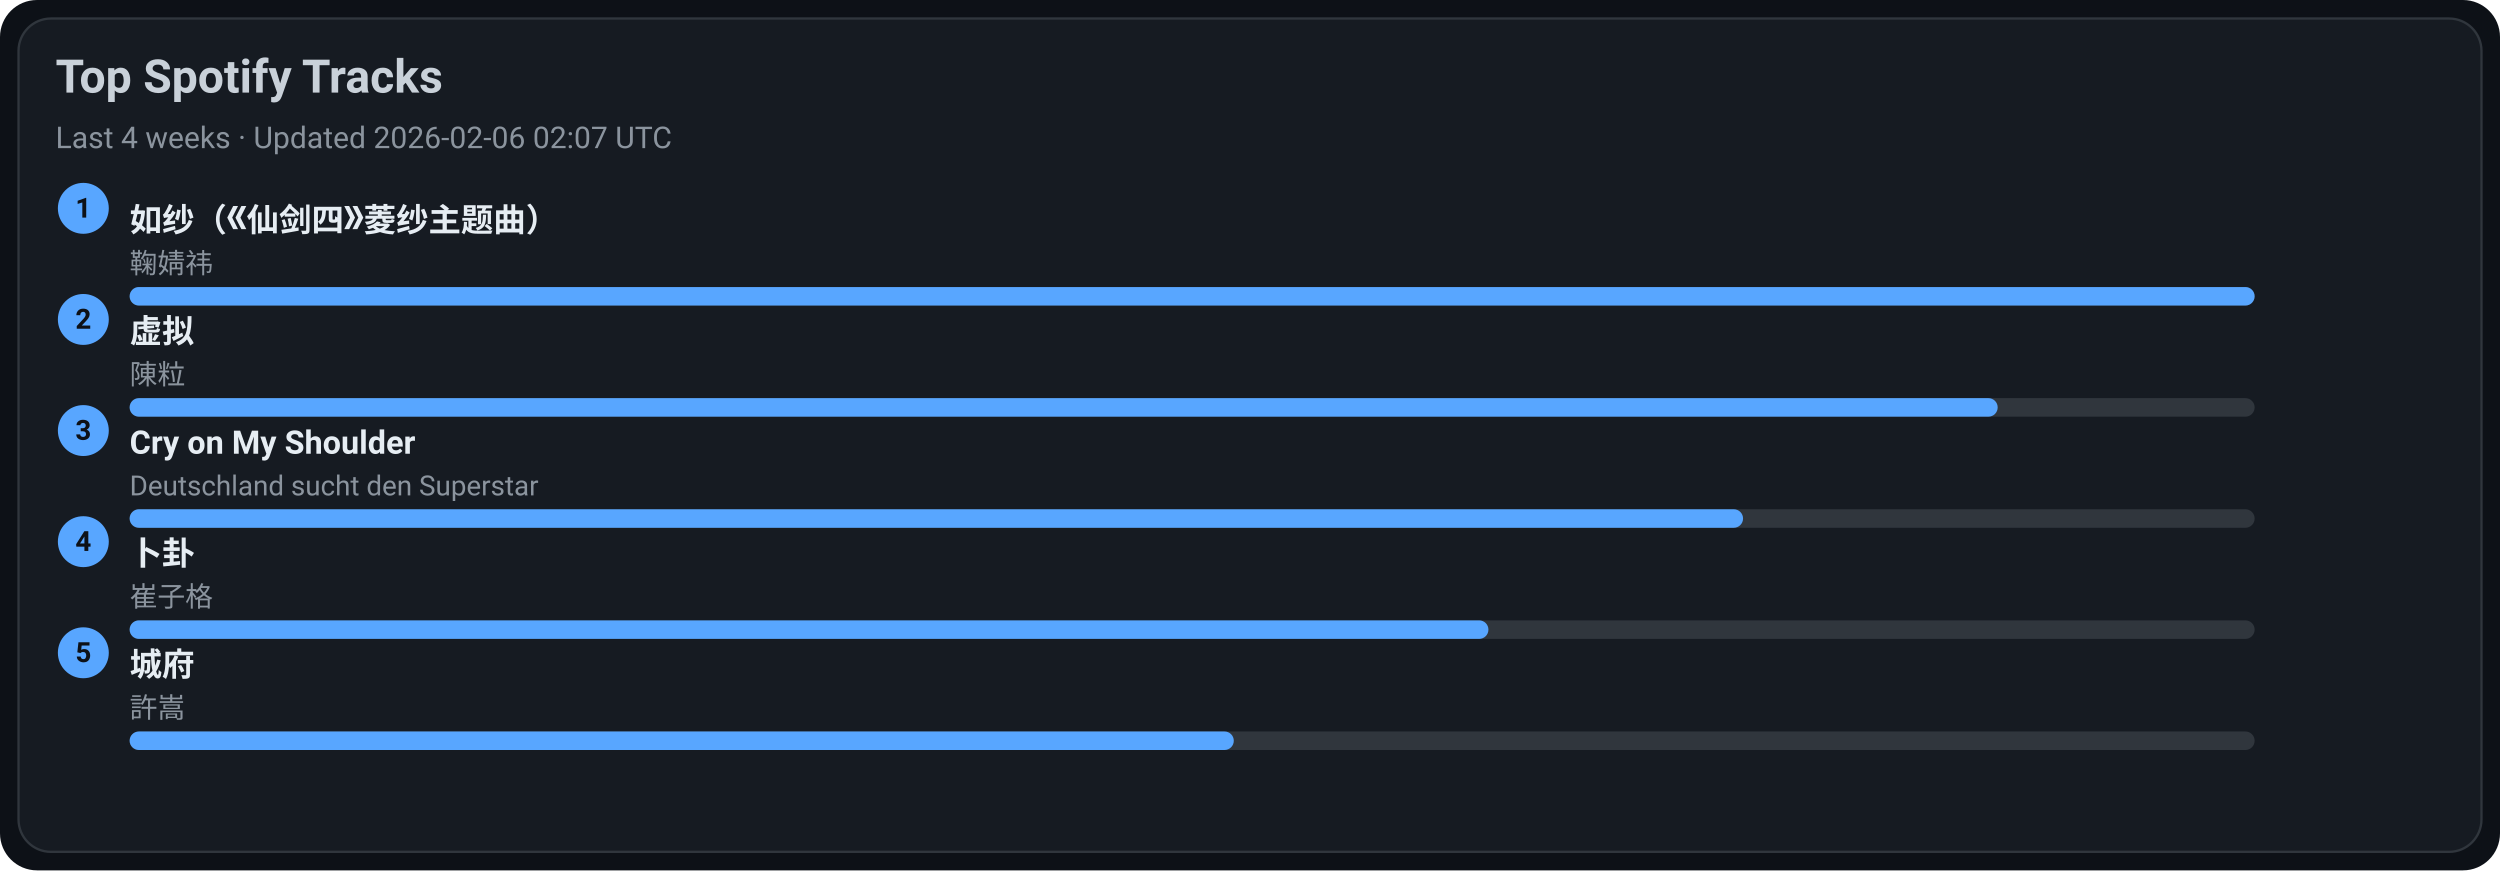
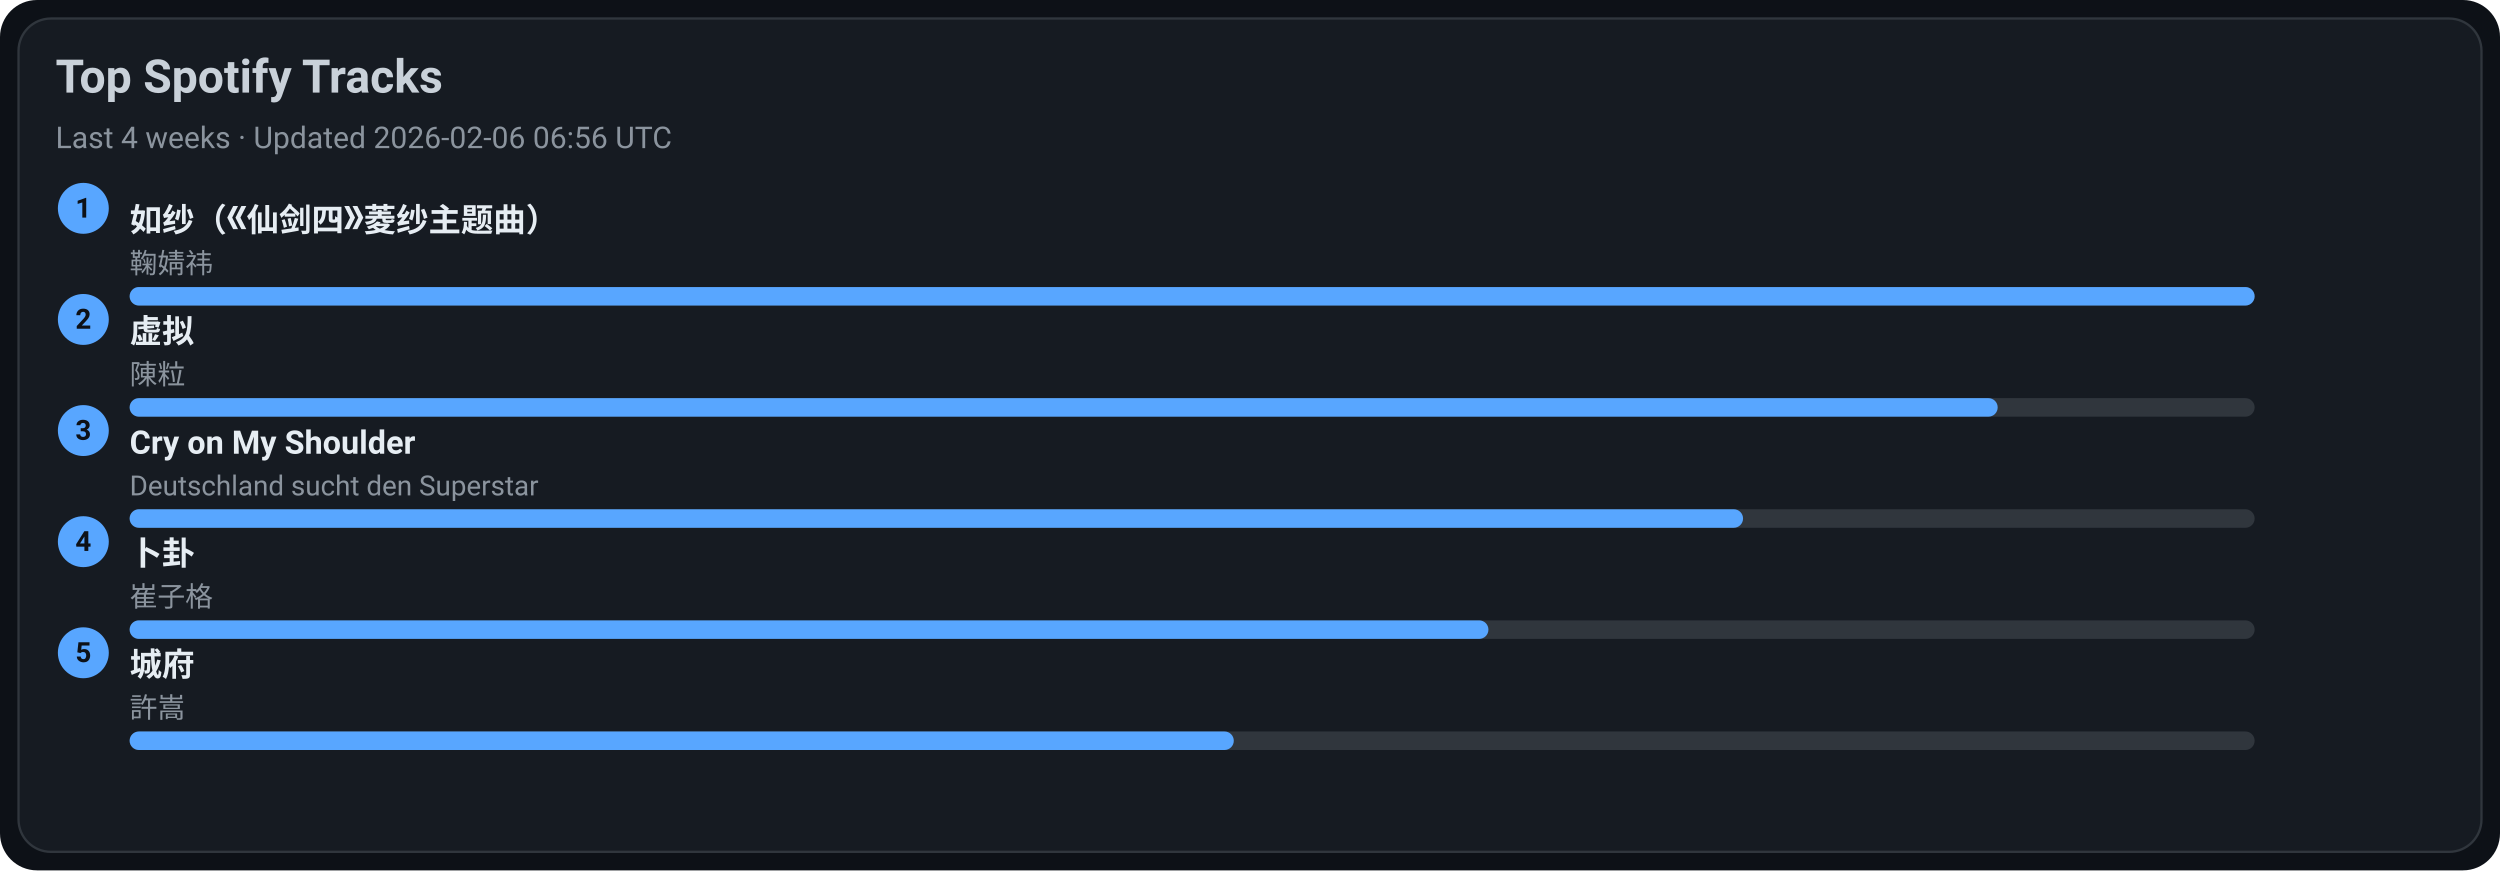
<svg xmlns="http://www.w3.org/2000/svg" width="1080" height="376" viewBox="0 0 1080 376">
  <style>text{font-family:-apple-system,BlinkMacSystemFont,Segoe UI,Roboto,Ubuntu,Helvetica Neue,Arial,Noto Sans,sans-serif}</style>
  <rect width="1080" height="376" rx="16" fill="#0d1117" />
  <rect x="8" y="8" width="1064" height="360" rx="14" fill="#161b22" stroke="#30363d" />
  <text x="24" y="40" font-size="20" fill="#c9d1d9" font-weight="600">Top Spotify Tracks</text>
-   <text x="24" y="64" font-size="13" fill="#8b949e">Last 4 weeks · Updated 2026-02-06 02:07 UTC</text>
+   <text x="24" y="64" font-size="13" fill="#8b949e">Last 4 weeks · Updated 2026-02-06 06:56 UTC</text>
  <circle cx="36" cy="90" r="11" fill="#58a6ff" />
  <text x="36" y="94" text-anchor="middle" font-size="12" fill="#0d1117" font-weight="700">1</text>
  <a href="https://open.spotify.com/track/69FUNgvEVkNbHq43lgvdme" target="_blank" rel="noopener noreferrer">
    <text x="56" y="100" font-size="14" fill="#e6edf3" font-weight="600">如纱（《仙剑四》菱纱主题曲）</text>
  </a>
  <text x="56" y="118" font-size="12" fill="#8b949e">鞠婧祎</text>
  <rect x="56" y="124" width="918" height="8" rx="4" fill="#30363d" />
  <rect x="56" y="124" width="918" height="8" rx="4" fill="#58a6ff" />
  <circle cx="36" cy="138" r="11" fill="#58a6ff" />
  <text x="36" y="142" text-anchor="middle" font-size="12" fill="#0d1117" font-weight="700">2</text>
  <a href="https://open.spotify.com/track/5l9sg05BhpfsdLfRvjGsAf" target="_blank" rel="noopener noreferrer">
    <text x="56" y="148" font-size="14" fill="#e6edf3" font-weight="600">虚拟</text>
  </a>
  <text x="56" y="166" font-size="12" fill="#8b949e">陳粒</text>
  <rect x="56" y="172" width="918" height="8" rx="4" fill="#30363d" />
  <rect x="56" y="172" width="807" height="8" rx="4" fill="#58a6ff" />
  <circle cx="36" cy="186" r="11" fill="#58a6ff" />
  <text x="36" y="190" text-anchor="middle" font-size="12" fill="#0d1117" font-weight="700">3</text>
  <a href="https://open.spotify.com/track/6usmG2MoD0C0Lc2pNgCVWV" target="_blank" rel="noopener noreferrer">
    <text x="56" y="196" font-size="14" fill="#e6edf3" font-weight="600">Cry on My Shoulder</text>
  </a>
  <text x="56" y="214" font-size="12" fill="#8b949e">Deutschland sucht den Superstar</text>
  <rect x="56" y="220" width="918" height="8" rx="4" fill="#30363d" />
  <rect x="56" y="220" width="697" height="8" rx="4" fill="#58a6ff" />
  <circle cx="36" cy="234" r="11" fill="#58a6ff" />
  <text x="36" y="238" text-anchor="middle" font-size="12" fill="#0d1117" font-weight="700">4</text>
  <a href="https://open.spotify.com/track/4ToeYifpQaikbYa7krOD6s" target="_blank" rel="noopener noreferrer">
    <text x="56" y="244" font-size="14" fill="#e6edf3" font-weight="600">卜卦</text>
  </a>
  <text x="56" y="262" font-size="12" fill="#8b949e">崔子格</text>
  <rect x="56" y="268" width="918" height="8" rx="4" fill="#30363d" />
  <rect x="56" y="268" width="587" height="8" rx="4" fill="#58a6ff" />
  <circle cx="36" cy="282" r="11" fill="#58a6ff" />
  <text x="36" y="286" text-anchor="middle" font-size="12" fill="#0d1117" font-weight="700">5</text>
  <a href="https://open.spotify.com/track/4AmlSf7hye0QVpnHCcEoEw" target="_blank" rel="noopener noreferrer">
    <text x="56" y="292" font-size="14" fill="#e6edf3" font-weight="600">城府</text>
  </a>
  <text x="56" y="310" font-size="12" fill="#8b949e">許嵩</text>
  <rect x="56" y="316" width="918" height="8" rx="4" fill="#30363d" />
  <rect x="56" y="316" width="477" height="8" rx="4" fill="#58a6ff" />
</svg>
